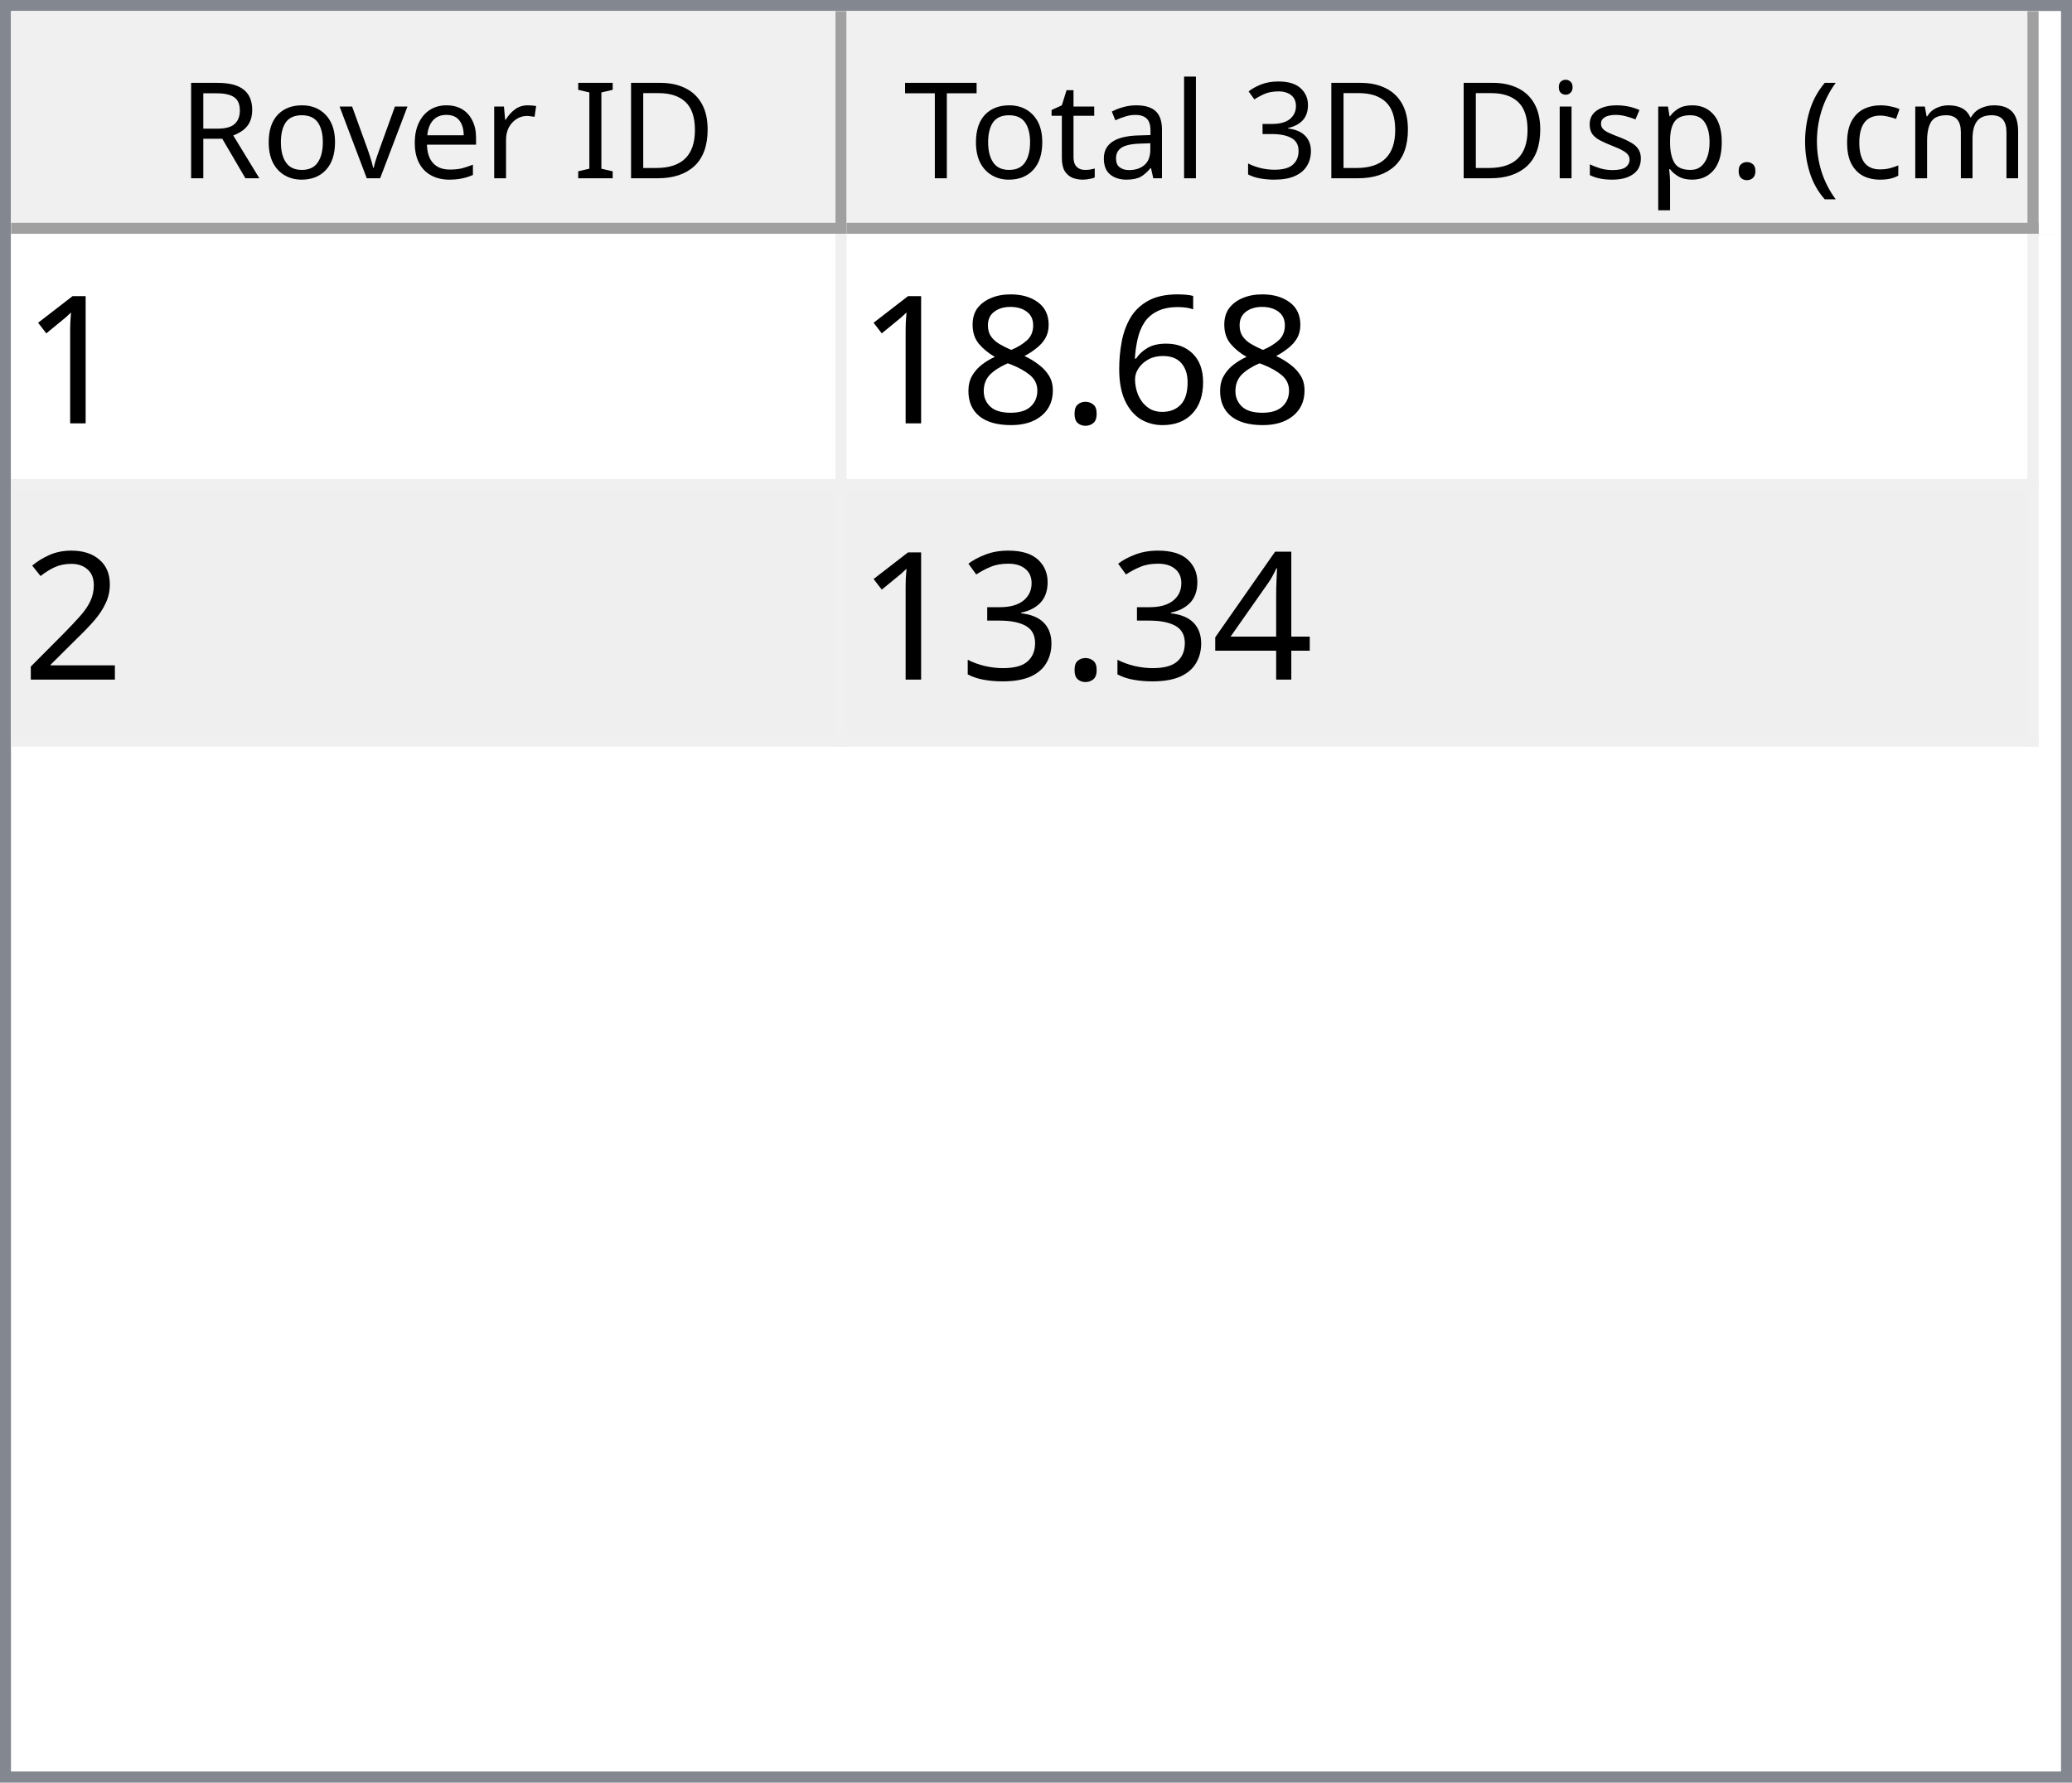
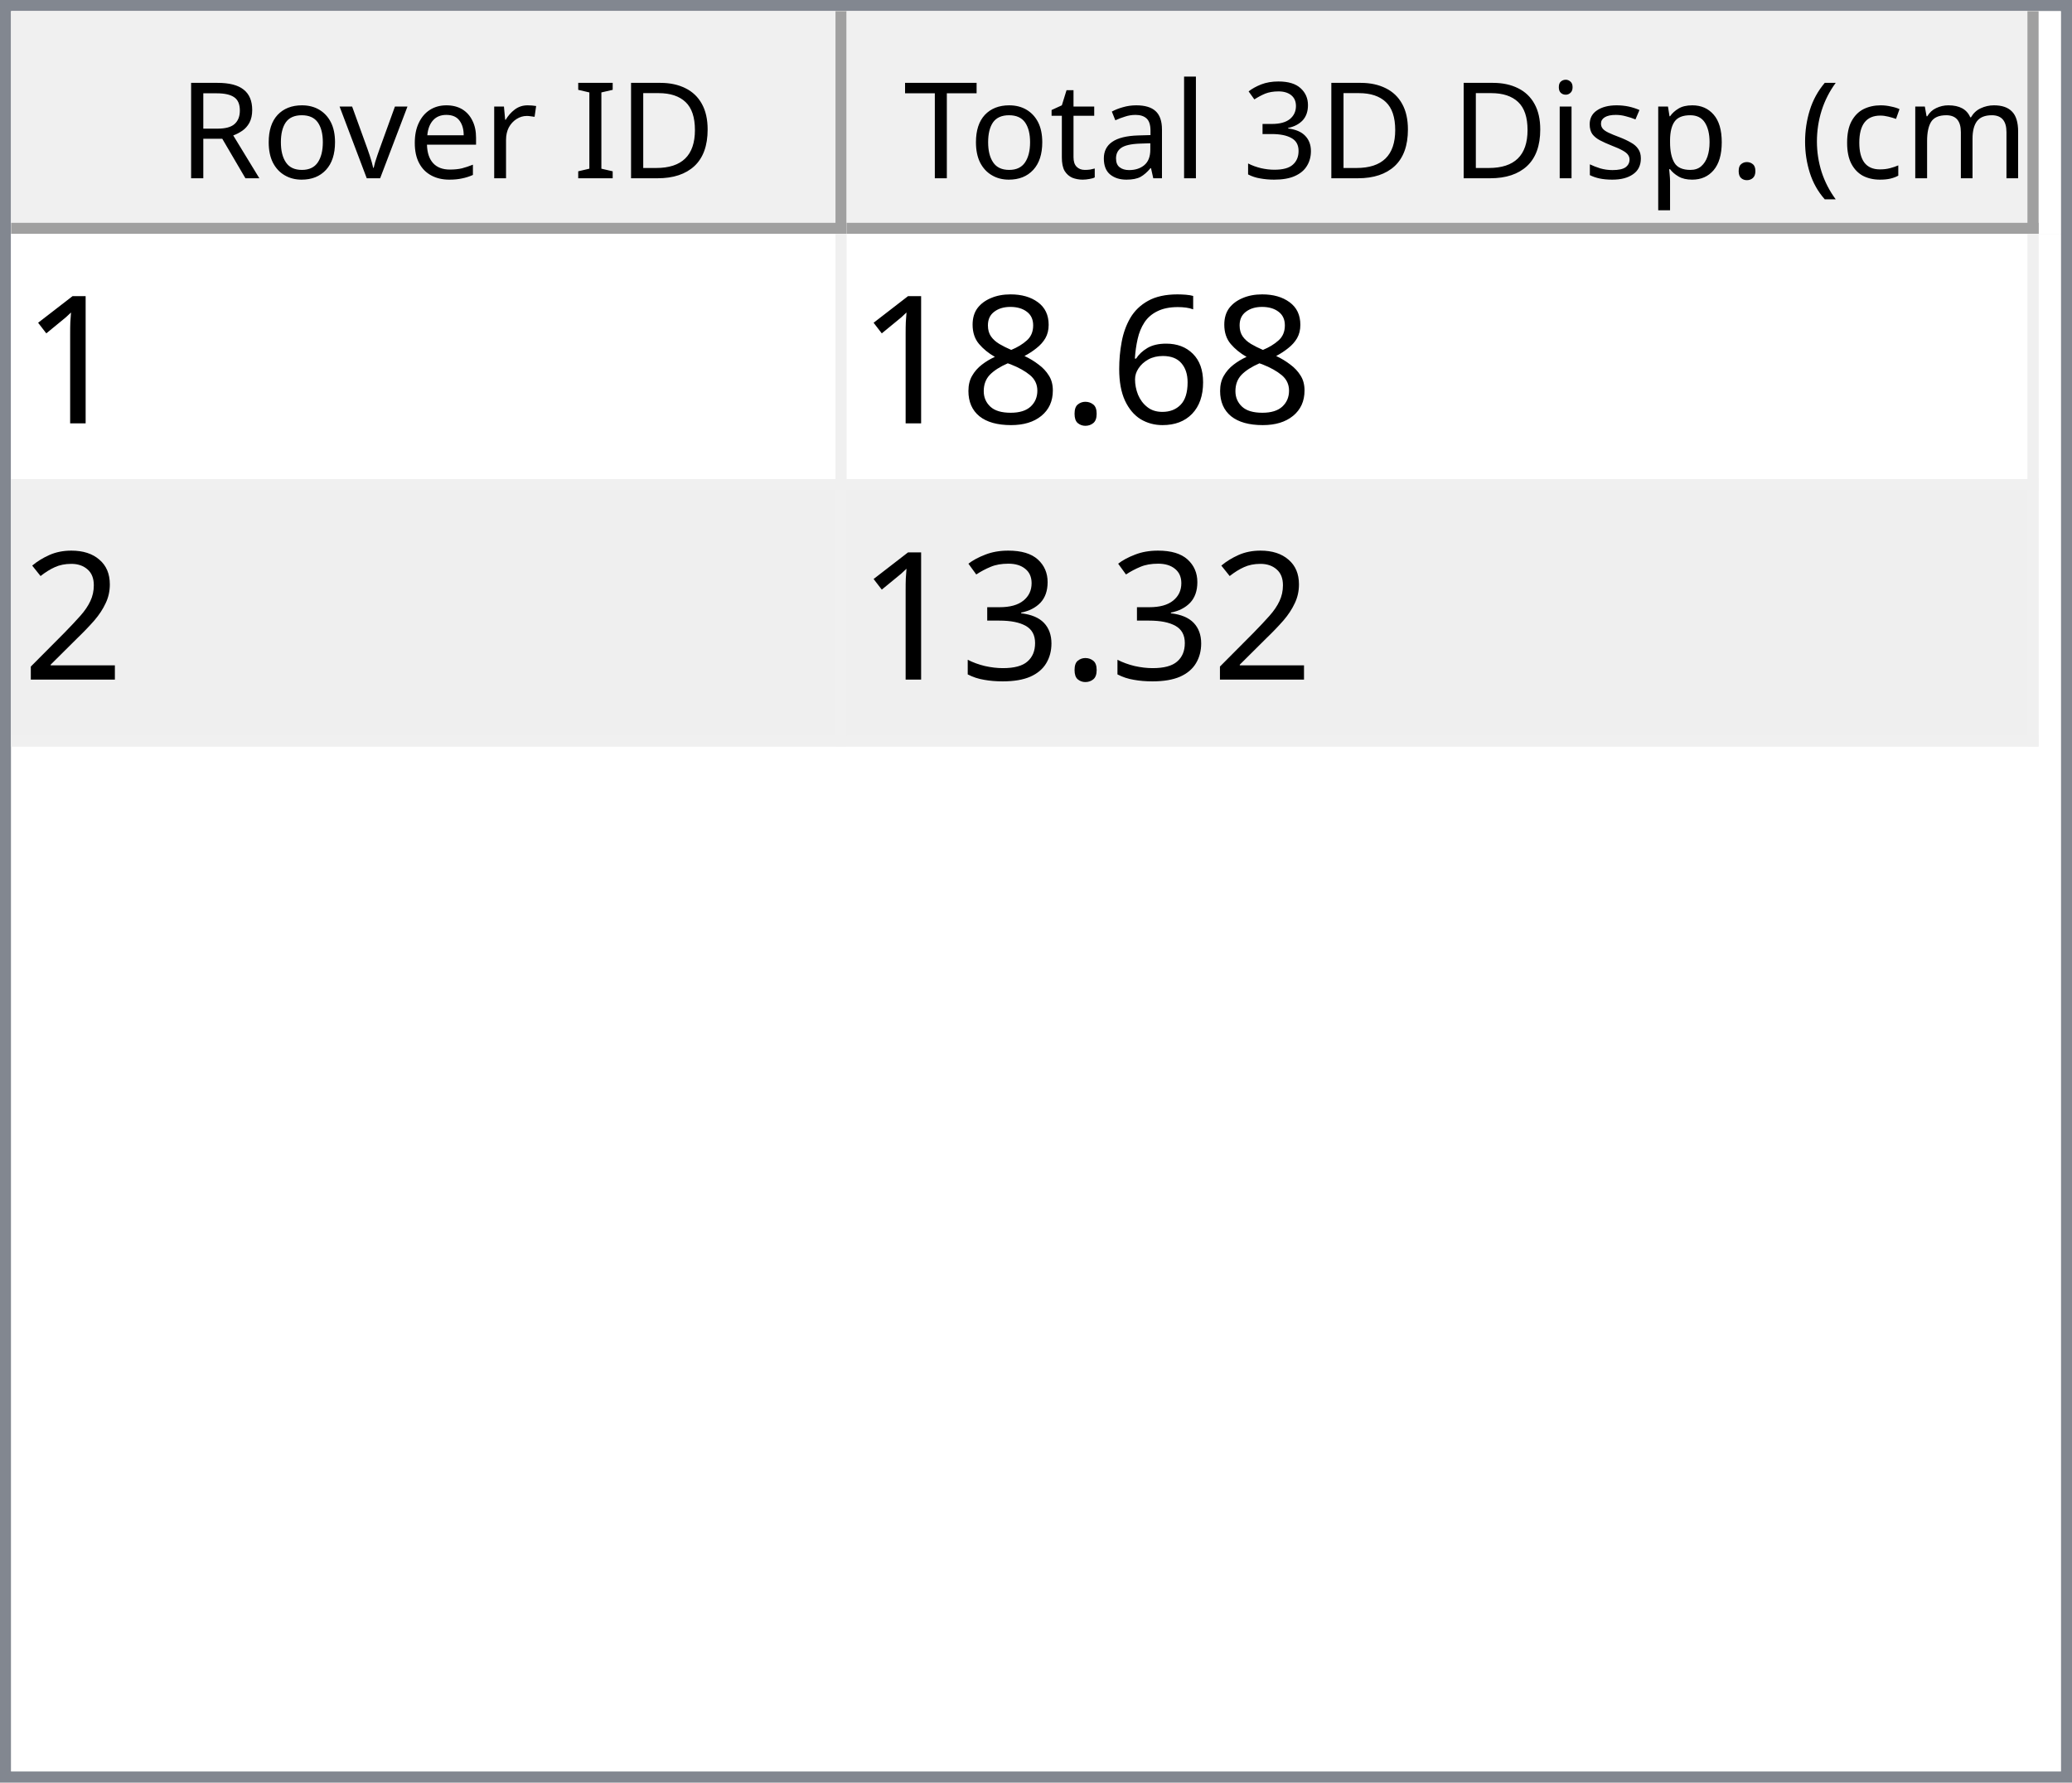
<svg xmlns="http://www.w3.org/2000/svg" style="fill-opacity:1; color-rendering:auto; color-interpolation:auto; text-rendering:auto; stroke:black; stroke-linecap:square; stroke-miterlimit:10; shape-rendering:auto; stroke-opacity:1; fill:black; stroke-dasharray:none; font-weight:normal; stroke-width:1; font-family:'Dialog'; font-style:normal; stroke-linejoin:miter; font-size:12px; stroke-dashoffset:0; image-rendering:auto;" width="186" height="160">
  <defs id="genericDefs" />
  <g>
    <defs id="defs1">
      <clipPath clipPathUnits="userSpaceOnUse" id="clipPath1">
        <path d="M0 0 L186 0 L186 160 L0 160 L0 0 Z" />
      </clipPath>
      <clipPath clipPathUnits="userSpaceOnUse" id="clipPath2">
        <path d="M0 0 L0 160 L186 160 L186 0 Z" />
      </clipPath>
      <clipPath clipPathUnits="userSpaceOnUse" id="clipPath3">
        <path d="M0 0 L0 20 L184 20 L184 0 Z" />
      </clipPath>
      <clipPath clipPathUnits="userSpaceOnUse" id="clipPath4">
        <path d="M0 0 L0 20 L75 20 L75 0 Z" />
      </clipPath>
      <clipPath clipPathUnits="userSpaceOnUse" id="clipPath5">
        <path d="M1 1 L1 19 L74 19 L74 1 Z" />
      </clipPath>
      <clipPath clipPathUnits="userSpaceOnUse" id="clipPath6">
        <path d="M0 0 L0 18 L73 18 L73 0 Z" />
      </clipPath>
      <clipPath clipPathUnits="userSpaceOnUse" id="clipPath7">
        <path d="M-0.5 -0.5 L-0.5 19.5 L74.5 19.5 L74.5 -0.5 Z" />
      </clipPath>
      <clipPath clipPathUnits="userSpaceOnUse" id="clipPath8">
        <path d="M0 0 L0 20 L107 20 L107 0 Z" />
      </clipPath>
      <clipPath clipPathUnits="userSpaceOnUse" id="clipPath9">
        <path d="M1 1 L1 19 L106 19 L106 1 Z" />
      </clipPath>
      <clipPath clipPathUnits="userSpaceOnUse" id="clipPath10">
        <path d="M0 0 L0 18 L105 18 L105 0 Z" />
      </clipPath>
      <clipPath clipPathUnits="userSpaceOnUse" id="clipPath11">
        <path d="M-0.5 -0.5 L-0.5 19.5 L106.5 19.5 L106.5 -0.5 Z" />
      </clipPath>
      <clipPath clipPathUnits="userSpaceOnUse" id="clipPath12">
        <path d="M0 0 L0 138 L184 138 L184 0 Z" />
      </clipPath>
      <clipPath clipPathUnits="userSpaceOnUse" id="clipPath13">
        <path d="M0 0 L0 46 L182 46 L182 0 Z" />
      </clipPath>
      <clipPath clipPathUnits="userSpaceOnUse" id="clipPath14">
        <path d="M-0.5 -0.5 L-0.5 45.5 L181.5 45.5 L181.5 -0.5 Z" />
      </clipPath>
      <clipPath clipPathUnits="userSpaceOnUse" id="clipPath15">
        <path d="M0 0 L0 22 L74 22 L74 0 Z" />
      </clipPath>
      <clipPath clipPathUnits="userSpaceOnUse" id="clipPath16">
        <path d="M0 0 L0 22 L106 22 L106 0 Z" />
      </clipPath>
      <font horiz-adv-x="64.551" id="font1">
        <font-face ascent="107.91" descent="25.098" units-per-em="100" style="font-style:normal; font-family:Segoe UI; font-weight:normal;" />
        <missing-glyph horiz-adv-x="64.551" d="M8.109 0 L8.109 68.266 L56.453 68.266 L56.453 0 L8.109 0 ZM15.328 7.234 L49.219 7.234 L49.219 61.031 L15.328 61.031 L15.328 7.234 Z" />
        <glyph unicode="D" horiz-adv-x="70.117" d="M9.188 0 L9.188 70.016 L28.516 70.016 Q65.531 70.016 65.531 35.891 Q65.531 19.672 55.25 9.836 Q44.969 0 27.734 0 L9.188 0 ZM17.391 62.594 L17.391 7.422 L27.828 7.422 Q41.609 7.422 49.273 14.797 Q56.938 22.172 56.938 35.688 Q56.938 62.594 28.328 62.594 L17.391 62.594 Z" />
        <glyph unicode="I" horiz-adv-x="26.611" d="M17.391 0 L9.188 0 L9.188 70.016 L17.391 70.016 L17.391 0 Z" />
        <glyph unicode=" " horiz-adv-x="27.393" d="" />
        <glyph unicode="r" horiz-adv-x="34.766" d="M34.188 41.891 Q32.078 43.5 28.125 43.5 Q23 43.5 19.555 38.672 Q16.109 33.844 16.109 25.484 L16.109 0 L8.109 0 L8.109 50 L16.109 50 L16.109 39.703 L16.312 39.703 Q18.016 44.969 21.531 47.922 Q25.047 50.875 29.391 50.875 Q32.516 50.875 34.188 50.203 L34.188 41.891 Z" />
        <glyph unicode="e" horiz-adv-x="52.295" d="M48.297 23 L12.984 23 Q13.188 14.656 17.484 10.109 Q21.781 5.562 29.297 5.562 Q37.75 5.562 44.828 11.141 L44.828 3.609 Q38.234 -1.172 27.391 -1.172 Q16.797 -1.172 10.742 5.641 Q4.688 12.453 4.688 24.812 Q4.688 36.469 11.305 43.82 Q17.922 51.172 27.734 51.172 Q37.547 51.172 42.922 44.828 Q48.297 38.484 48.297 27.203 L48.297 23 ZM40.094 29.781 Q40.047 36.719 36.75 40.578 Q33.453 44.438 27.594 44.438 Q21.922 44.438 17.969 40.383 Q14.016 36.328 13.094 29.781 L40.094 29.781 Z" />
        <glyph unicode="v" horiz-adv-x="47.9" d="M47.406 50 L27.484 0 L19.625 0 L0.688 50 L9.469 50 L22.172 13.672 Q23.578 9.672 23.922 6.688 L24.125 6.688 Q24.609 10.453 25.688 13.484 L38.969 50 L47.406 50 Z" />
        <glyph unicode="o" horiz-adv-x="58.594" d="M29 -1.172 Q17.922 -1.172 11.305 5.836 Q4.688 12.844 4.688 24.422 Q4.688 37.016 11.57 44.094 Q18.453 51.172 30.172 51.172 Q41.359 51.172 47.633 44.289 Q53.906 37.406 53.906 25.203 Q53.906 13.234 47.141 6.031 Q40.375 -1.172 29 -1.172 ZM29.594 44.438 Q21.875 44.438 17.383 39.188 Q12.891 33.938 12.891 24.703 Q12.891 15.828 17.43 10.695 Q21.969 5.562 29.594 5.562 Q37.359 5.562 41.531 10.594 Q45.703 15.625 45.703 24.906 Q45.703 34.281 41.531 39.359 Q37.359 44.438 29.594 44.438 Z" />
        <glyph unicode="R" horiz-adv-x="59.814" d="M59.375 0 L49.609 0 L37.891 19.625 Q36.281 22.359 34.766 24.289 Q33.25 26.219 31.664 27.438 Q30.078 28.656 28.25 29.219 Q26.422 29.781 24.125 29.781 L17.391 29.781 L17.391 0 L9.188 0 L9.188 70.016 L30.078 70.016 Q34.672 70.016 38.555 68.867 Q42.438 67.719 45.289 65.375 Q48.141 63.031 49.758 59.547 Q51.375 56.062 51.375 51.375 Q51.375 47.703 50.273 44.656 Q49.172 41.609 47.148 39.211 Q45.125 36.812 42.266 35.133 Q39.406 33.453 35.844 32.516 L35.844 32.328 Q37.594 31.547 38.891 30.547 Q40.188 29.547 41.359 28.18 Q42.531 26.812 43.68 25.078 Q44.828 23.344 46.234 21.047 L59.375 0 ZM17.391 62.594 L17.391 37.203 L28.516 37.203 Q31.594 37.203 34.203 38.133 Q36.812 39.062 38.719 40.797 Q40.625 42.531 41.703 45.047 Q42.781 47.562 42.781 50.688 Q42.781 56.297 39.141 59.445 Q35.5 62.594 28.609 62.594 L17.391 62.594 Z" />
        <glyph unicode=")" horiz-adv-x="30.176" d="M8.297 -15.922 L1.172 -15.922 Q16.406 2.344 16.406 26.812 Q16.406 51.469 1.078 70.016 L8.297 70.016 Q23.531 52.156 23.531 26.703 Q23.531 1.375 8.297 -15.922 Z" />
        <glyph unicode="m" horiz-adv-x="86.133" d="M79.109 0 L71.094 0 L71.094 28.719 Q71.094 37.016 68.531 40.727 Q65.969 44.438 59.906 44.438 Q54.781 44.438 51.195 39.75 Q47.609 35.062 47.609 28.516 L47.609 0 L39.594 0 L39.594 29.688 Q39.594 44.438 28.219 44.438 Q22.953 44.438 19.531 40.016 Q16.109 35.594 16.109 28.516 L16.109 0 L8.109 0 L8.109 50 L16.109 50 L16.109 42.094 L16.312 42.094 Q21.625 51.172 31.844 51.172 Q36.969 51.172 40.773 48.312 Q44.578 45.453 46 40.828 Q51.562 51.172 62.594 51.172 Q79.109 51.172 79.109 30.812 L79.109 0 Z" />
        <glyph unicode="c" horiz-adv-x="46.191" d="M42.188 2.297 Q36.422 -1.172 28.516 -1.172 Q17.828 -1.172 11.258 5.789 Q4.688 12.75 4.688 23.828 Q4.688 36.188 11.766 43.68 Q18.844 51.172 30.672 51.172 Q37.25 51.172 42.281 48.734 L42.281 40.531 Q36.719 44.438 30.375 44.438 Q22.703 44.438 17.797 38.945 Q12.891 33.453 12.891 24.516 Q12.891 15.719 17.508 10.641 Q22.125 5.562 29.891 5.562 Q36.422 5.562 42.188 9.906 L42.188 2.297 Z" />
        <glyph unicode="(" horiz-adv-x="30.176" d="M29.109 -15.922 L21.969 -15.922 Q6.844 1.375 6.844 26.703 Q6.844 52.156 21.969 70.016 L29.203 70.016 Q13.875 51.469 13.875 26.812 Q13.875 2.344 29.109 -15.922 Z" />
        <glyph unicode="." horiz-adv-x="21.68" d="M10.891 -1.078 Q8.641 -1.078 7.055 0.539 Q5.469 2.156 5.469 4.391 Q5.469 6.641 7.055 8.273 Q8.641 9.906 10.891 9.906 Q13.188 9.906 14.797 8.273 Q16.406 6.641 16.406 4.391 Q16.406 2.156 14.797 0.539 Q13.188 -1.078 10.891 -1.078 Z" />
        <glyph unicode="p" horiz-adv-x="58.789" d="M16.312 7.234 L16.109 7.234 L16.109 -23 L8.109 -23 L8.109 50 L16.109 50 L16.109 41.219 L16.312 41.219 Q22.219 51.172 33.594 51.172 Q43.266 51.172 48.688 44.461 Q54.109 37.75 54.109 26.469 Q54.109 13.922 48 6.375 Q41.891 -1.172 31.297 -1.172 Q21.578 -1.172 16.312 7.234 ZM16.109 27.391 L16.109 20.406 Q16.109 14.203 20.141 9.883 Q24.172 5.562 30.375 5.562 Q37.641 5.562 41.773 11.133 Q45.906 16.703 45.906 26.609 Q45.906 34.969 42.047 39.703 Q38.188 44.438 31.594 44.438 Q24.609 44.438 20.359 39.578 Q16.109 34.719 16.109 27.391 Z" />
        <glyph unicode="s" horiz-adv-x="42.432" d="M5.078 1.812 L5.078 10.406 Q11.625 5.562 19.484 5.562 Q30.031 5.562 30.031 12.594 Q30.031 14.594 29.125 15.992 Q28.219 17.391 26.68 18.461 Q25.141 19.531 23.07 20.383 Q21 21.234 18.609 22.172 Q15.281 23.484 12.766 24.828 Q10.25 26.172 8.57 27.859 Q6.891 29.547 6.031 31.695 Q5.172 33.844 5.172 36.719 Q5.172 40.234 6.789 42.945 Q8.406 45.656 11.086 47.484 Q13.766 49.312 17.211 50.242 Q20.656 51.172 24.312 51.172 Q30.812 51.172 35.938 48.922 L35.938 40.828 Q30.422 44.438 23.25 44.438 Q21 44.438 19.195 43.922 Q17.391 43.406 16.094 42.477 Q14.797 41.547 14.086 40.258 Q13.375 38.969 13.375 37.406 Q13.375 35.453 14.086 34.133 Q14.797 32.812 16.164 31.789 Q17.531 30.766 19.484 29.938 Q21.438 29.109 23.922 28.125 Q27.25 26.859 29.883 25.516 Q32.516 24.172 34.375 22.484 Q36.234 20.797 37.234 18.602 Q38.234 16.406 38.234 13.375 Q38.234 9.672 36.602 6.938 Q34.969 4.203 32.234 2.398 Q29.5 0.594 25.93 -0.289 Q22.359 -1.172 18.453 -1.172 Q10.75 -1.172 5.078 1.812 Z" />
        <glyph unicode="i" horiz-adv-x="24.219" d="M12.203 62.703 Q10.062 62.703 8.547 64.164 Q7.031 65.625 7.031 67.875 Q7.031 70.125 8.547 71.609 Q10.062 73.094 12.203 73.094 Q14.406 73.094 15.945 71.609 Q17.484 70.125 17.484 67.875 Q17.484 65.719 15.945 64.211 Q14.406 62.703 12.203 62.703 ZM16.109 0 L8.109 0 L8.109 50 L16.109 50 L16.109 0 Z" />
        <glyph unicode="3" horiz-adv-x="53.906" d="M46.531 19.828 Q46.531 15.094 44.75 11.211 Q42.969 7.328 39.719 4.57 Q36.469 1.812 31.93 0.297 Q27.391 -1.219 21.922 -1.219 Q11.922 -1.219 6 2.594 L6 11.188 Q13.094 5.609 22.219 5.609 Q25.875 5.609 28.828 6.539 Q31.781 7.469 33.906 9.227 Q36.031 10.984 37.18 13.477 Q38.328 15.969 38.328 19.094 Q38.328 32.812 18.797 32.812 L12.984 32.812 L12.984 39.594 L18.5 39.594 Q35.797 39.594 35.797 52.484 Q35.797 64.406 22.609 64.406 Q15.188 64.406 8.688 59.422 L8.688 67.188 Q15.375 71.188 24.609 71.188 Q29 71.188 32.57 69.969 Q36.141 68.75 38.68 66.555 Q41.219 64.359 42.609 61.281 Q44 58.203 44 54.5 Q44 40.672 30.031 36.719 L30.031 36.531 Q33.594 36.141 36.625 34.797 Q39.656 33.453 41.852 31.305 Q44.047 29.156 45.289 26.25 Q46.531 23.344 46.531 19.828 Z" />
        <glyph unicode="l" horiz-adv-x="24.219" d="M16.109 0 L8.109 0 L8.109 74.031 L16.109 74.031 L16.109 0 Z" />
        <glyph unicode="a" horiz-adv-x="50.879" d="M43.891 0 L35.891 0 L35.891 7.812 L35.688 7.812 Q30.469 -1.172 20.312 -1.172 Q12.844 -1.172 8.617 2.781 Q4.391 6.734 4.391 13.281 Q4.391 27.297 20.906 29.594 L35.891 31.688 Q35.891 44.438 25.594 44.438 Q16.547 44.438 9.281 38.281 L9.281 46.484 Q16.656 51.172 26.266 51.172 Q43.891 51.172 43.891 32.516 L43.891 0 ZM35.891 25.297 L23.828 23.641 Q18.266 22.859 15.43 20.875 Q12.594 18.891 12.594 13.875 Q12.594 10.203 15.211 7.883 Q17.828 5.562 22.172 5.562 Q28.125 5.562 32.008 9.742 Q35.891 13.922 35.891 20.312 L35.891 25.297 Z" />
        <glyph unicode="t" horiz-adv-x="33.887" d="M31.297 0.484 Q28.469 -1.078 23.828 -1.078 Q10.688 -1.078 10.688 13.578 L10.688 43.172 L2.094 43.172 L2.094 50 L10.688 50 L10.688 62.203 L18.703 64.797 L18.703 50 L31.297 50 L31.297 43.172 L18.703 43.172 L18.703 14.984 Q18.703 9.969 20.414 7.82 Q22.125 5.672 26.078 5.672 Q29.109 5.672 31.297 7.328 L31.297 0.484 Z" />
        <glyph unicode="T" horiz-adv-x="52.393" d="M50.594 62.594 L30.375 62.594 L30.375 0 L22.172 0 L22.172 62.594 L2 62.594 L2 70.016 L50.594 70.016 L50.594 62.594 Z" />
      </font>
      <font horiz-adv-x="75.0" id="font2">
        <font-face ascent="100.537" descent="21.973" units-per-em="100" style="font-style:normal; font-family:sans-serif; font-weight:normal;" />
        <missing-glyph horiz-adv-x="75.0" d="M12.5 0 L12.5 62.5 L62.5 62.5 L62.5 0 L12.5 0 ZM14.062 1.562 L60.938 1.562 L60.938 60.938 L14.062 60.938 L14.062 1.562 Z" />
        <glyph unicode="1" horiz-adv-x="55.615" d="M37.25 0 L28.469 0 L28.469 56 Q25.297 52.984 20.141 49.953 Q14.984 46.922 10.891 45.406 L10.891 53.906 Q18.266 57.375 23.781 62.305 Q29.297 67.234 31.594 71.875 L37.25 71.875 L37.25 0 Z" />
        <glyph unicode="6" horiz-adv-x="55.615" d="M49.75 54.047 L41.016 53.375 Q39.844 58.547 37.703 60.891 Q34.125 64.656 28.906 64.656 Q24.703 64.656 21.531 62.312 Q17.391 59.281 14.992 53.469 Q12.594 47.656 12.5 36.922 Q15.672 41.75 20.266 44.094 Q24.859 46.438 29.891 46.438 Q38.672 46.438 44.852 39.969 Q51.031 33.5 51.031 23.25 Q51.031 16.5 48.125 10.719 Q45.219 4.938 40.141 1.859 Q35.062 -1.219 28.609 -1.219 Q17.625 -1.219 10.695 6.859 Q3.766 14.938 3.766 33.5 Q3.766 54.25 11.422 63.672 Q18.109 71.875 29.438 71.875 Q37.891 71.875 43.289 67.141 Q48.688 62.406 49.75 54.047 ZM13.875 23.188 Q13.875 18.656 15.797 14.508 Q17.719 10.359 21.188 8.18 Q24.656 6 28.469 6 Q34.031 6 38.039 10.492 Q42.047 14.984 42.047 22.703 Q42.047 30.125 38.086 34.398 Q34.125 38.672 28.125 38.672 Q22.172 38.672 18.023 34.398 Q13.875 30.125 13.875 23.188 Z" />
        <glyph unicode="." horiz-adv-x="27.783" d="M9.078 0 L9.078 10.016 L19.094 10.016 L19.094 0 L9.078 0 Z" />
        <glyph unicode="8" horiz-adv-x="55.615" d="M17.672 38.812 Q12.203 40.828 9.57 44.539 Q6.938 48.25 6.938 53.422 Q6.938 61.234 12.555 66.555 Q18.172 71.875 27.484 71.875 Q36.859 71.875 42.578 66.43 Q48.297 60.984 48.297 53.172 Q48.297 48.188 45.68 44.508 Q43.062 40.828 37.75 38.812 Q44.344 36.672 47.781 31.883 Q51.219 27.094 51.219 20.453 Q51.219 11.281 44.727 5.031 Q38.234 -1.219 27.641 -1.219 Q17.047 -1.219 10.547 5.055 Q4.047 11.328 4.047 20.703 Q4.047 27.688 7.594 32.398 Q11.141 37.109 17.672 38.812 ZM15.922 53.719 Q15.922 48.641 19.195 45.414 Q22.469 42.188 27.688 42.188 Q32.766 42.188 36.016 45.383 Q39.266 48.578 39.266 53.219 Q39.266 58.062 35.914 61.359 Q32.562 64.656 27.594 64.656 Q22.562 64.656 19.242 61.43 Q15.922 58.203 15.922 53.719 ZM13.094 20.656 Q13.094 16.891 14.875 13.375 Q16.656 9.859 20.172 7.93 Q23.688 6 27.734 6 Q34.031 6 38.133 10.055 Q42.234 14.109 42.234 20.359 Q42.234 26.703 38.016 30.859 Q33.797 35.016 27.438 35.016 Q21.234 35.016 17.164 30.914 Q13.094 26.812 13.094 20.656 Z" />
        <glyph unicode="2" horiz-adv-x="55.615" d="M50.344 8.453 L50.344 0 L3.031 0 Q2.938 3.172 4.047 6.109 Q5.859 10.938 9.836 15.625 Q13.812 20.312 21.344 26.469 Q33.016 36.031 37.117 41.625 Q41.219 47.219 41.219 52.203 Q41.219 57.422 37.477 61.008 Q33.734 64.594 27.734 64.594 Q21.391 64.594 17.578 60.789 Q13.766 56.984 13.719 50.25 L4.688 51.172 Q5.609 61.281 11.664 66.578 Q17.719 71.875 27.938 71.875 Q38.234 71.875 44.242 66.164 Q50.25 60.453 50.25 52 Q50.25 47.703 48.492 43.555 Q46.734 39.406 42.656 34.812 Q38.578 30.219 29.109 22.219 Q21.188 15.578 18.945 13.211 Q16.703 10.844 15.234 8.453 L50.344 8.453 Z" />
-         <glyph unicode="4" horiz-adv-x="55.615" d="M32.328 0 L32.328 17.141 L1.266 17.141 L1.266 25.203 L33.938 71.578 L41.109 71.578 L41.109 25.203 L50.781 25.203 L50.781 17.141 L41.109 17.141 L41.109 0 L32.328 0 ZM32.328 25.203 L32.328 57.469 L9.906 25.203 L32.328 25.203 Z" />
        <glyph unicode="3" horiz-adv-x="55.615" d="M4.203 18.891 L12.984 20.062 Q14.5 12.594 18.141 9.297 Q21.781 6 27 6 Q33.203 6 37.477 10.297 Q41.75 14.594 41.75 20.953 Q41.75 27 37.797 30.93 Q33.844 34.859 27.734 34.859 Q25.25 34.859 21.531 33.891 L22.516 41.609 Q23.391 41.5 23.922 41.5 Q29.547 41.5 34.039 44.43 Q38.531 47.359 38.531 53.469 Q38.531 58.297 35.258 61.477 Q31.984 64.656 26.812 64.656 Q21.688 64.656 18.266 61.43 Q14.844 58.203 13.875 51.766 L5.078 53.328 Q6.688 62.156 12.398 67.016 Q18.109 71.875 26.609 71.875 Q32.469 71.875 37.398 69.359 Q42.328 66.844 44.945 62.5 Q47.562 58.156 47.562 53.266 Q47.562 48.641 45.07 44.828 Q42.578 41.016 37.703 38.766 Q44.047 37.312 47.562 32.695 Q51.078 28.078 51.078 21.141 Q51.078 11.766 44.242 5.25 Q37.406 -1.266 26.953 -1.266 Q17.531 -1.266 11.305 4.352 Q5.078 9.969 4.203 18.891 Z" />
      </font>
    </defs>
    <g style="fill:white; stroke:white;">
      <rect x="0" y="0" width="186" style="clip-path:url(#clipPath1); stroke:none;" height="160" />
    </g>
    <g style="fill:white; text-rendering:optimizeSpeed; color-rendering:optimizeSpeed; image-rendering:optimizeSpeed; shape-rendering:crispEdges; stroke:white; color-interpolation:sRGB;">
      <rect x="0" width="186" height="160" y="0" style="stroke:none;" />
      <path style="stroke:none;" d="M0 160 L186 160 L186 0 L0 0 Z" />
    </g>
    <g style="fill:rgb(240,240,240); font-family:'Segoe UI'; stroke:rgb(240,240,240);">
      <rect x="0" y="0" width="186" style="clip-path:url(#clipPath2); stroke:none;" height="160" />
    </g>
    <g style="fill:rgb(130,135,144); font-family:'Segoe UI'; stroke:rgb(130,135,144);">
      <path d="M0 0 L186 0 L186 160 L0 160 L0 0 ZM1 1 L185 1 L185 159 L1 159 L1 1 Z" style="fill-rule:evenodd; clip-path:url(#clipPath2); stroke:none;" />
    </g>
    <g style="fill:white; font-family:'Segoe UI'; stroke:white;" transform="translate(1,1)">
      <rect x="0" y="0" width="184" style="clip-path:url(#clipPath3); stroke:none;" height="20" />
    </g>
    <g style="fill:rgb(240,240,240); font-family:'Segoe UI'; stroke:rgb(240,240,240);" transform="translate(1,1)">
      <rect x="0" y="0" width="75" style="clip-path:url(#clipPath4); stroke:none;" height="20" />
    </g>
    <g style="font-family:'Segoe UI';" transform="translate(2,2)">
      <text x="14" xml:space="preserve" y="14" style="clip-path:url(#clipPath6); stroke:none;">Rover ID</text>
    </g>
    <g style="fill:rgb(160,160,160); font-family:'Segoe UI'; stroke:rgb(160,160,160); stroke-linejoin:bevel;" transform="translate(1.5,1.5)">
      <line x1="74" x2="74" y1="0" style="fill:none; clip-path:url(#clipPath7);" y2="19" />
    </g>
    <g style="fill:rgb(160,160,160); font-family:'Segoe UI'; stroke:rgb(160,160,160); stroke-linejoin:bevel;" transform="matrix(1,0,0,1,1,1) translate(0.5,0.5)">
      <line x1="0" x2="74" y1="19" style="fill:none; clip-path:url(#clipPath7);" y2="19" />
    </g>
    <g style="fill:rgb(240,240,240); font-family:'Segoe UI'; stroke:rgb(240,240,240);" transform="translate(76,1)">
      <rect x="0" y="0" width="107" style="clip-path:url(#clipPath8); stroke:none;" height="20" />
    </g>
    <g style="font-family:'Segoe UI';" transform="translate(77,2)">
      <text x="1" xml:space="preserve" y="14" style="clip-path:url(#clipPath10); stroke:none;"> Total 3D Disp. (cm)</text>
    </g>
    <g style="fill:rgb(160,160,160); font-family:'Segoe UI'; stroke:rgb(160,160,160); stroke-linejoin:bevel;" transform="translate(76.5,1.5)">
      <line x1="106" x2="106" y1="0" style="fill:none; clip-path:url(#clipPath11);" y2="19" />
    </g>
    <g style="fill:rgb(160,160,160); font-family:'Segoe UI'; stroke:rgb(160,160,160); stroke-linejoin:bevel;" transform="matrix(1,0,0,1,76,1) translate(0.5,0.5)">
      <line x1="0" x2="106" y1="19" style="fill:none; clip-path:url(#clipPath11);" y2="19" />
    </g>
    <g style="fill:white; font-family:'Segoe UI'; stroke:white;" transform="translate(1,21)">
      <rect x="0" y="0" width="184" style="clip-path:url(#clipPath12); stroke:none;" height="138" />
    </g>
    <g style="fill:rgb(240,240,240); font-size:16px; font-family:sans-serif; stroke:rgb(240,240,240);" transform="translate(1,21)">
      <rect x="0" y="0" width="182" style="clip-path:url(#clipPath13); stroke:none;" height="46" />
      <line transform="translate(0.5,0.5)" x1="0" x2="181" y1="22" style="clip-path:url(#clipPath14); fill:none; stroke-linejoin:bevel;" y2="22" />
    </g>
    <g transform="matrix(1,0,0,1,1,21) translate(0.5,0.5)" style="fill:rgb(240,240,240); font-size:16px; font-family:sans-serif; stroke:rgb(240,240,240); stroke-linejoin:bevel;">
      <line x1="0" x2="181" y1="45" style="fill:none; clip-path:url(#clipPath14);" y2="45" />
    </g>
    <g transform="matrix(1,0,0,1,1,21) translate(0.5,0.5)" style="fill:rgb(240,240,240); font-size:16px; font-family:sans-serif; stroke:rgb(240,240,240); stroke-linejoin:bevel;">
      <line x1="74" x2="74" y1="0" style="fill:none; clip-path:url(#clipPath14);" y2="45" />
    </g>
    <g transform="matrix(1,0,0,1,1,21) translate(0.5,0.5)" style="fill:rgb(240,240,240); font-size:16px; font-family:sans-serif; stroke:rgb(240,240,240); stroke-linejoin:bevel;">
      <line x1="181" x2="181" y1="0" style="fill:none; clip-path:url(#clipPath14);" y2="45" />
    </g>
    <g style="fill:white; font-size:16px; font-family:sans-serif; stroke:white;" transform="matrix(1,0,0,1,1,21)">
      <rect x="0" y="0" width="74" style="clip-path:url(#clipPath15); stroke:none;" height="22" />
      <text x="1" y="17" style="fill:black; clip-path:url(#clipPath15); stroke:none;" xml:space="preserve">1</text>
    </g>
    <g style="fill:white; font-size:16px; font-family:sans-serif; stroke:white;" transform="matrix(1,0,0,1,1,21) translate(75,0)">
      <rect x="0" y="0" width="106" style="clip-path:url(#clipPath16); stroke:none;" height="22" />
      <text x="1" y="17" style="fill:black; clip-path:url(#clipPath16); stroke:none;" xml:space="preserve">18.68</text>
    </g>
    <g style="fill:rgb(239,239,239); font-size:16px; font-family:sans-serif; stroke:rgb(239,239,239);" transform="matrix(1,0,0,1,1,21) translate(0,23)">
      <rect x="0" y="0" width="74" style="clip-path:url(#clipPath15); stroke:none;" height="22" />
      <text x="1" y="17" style="fill:black; clip-path:url(#clipPath15); stroke:none;" xml:space="preserve">2</text>
    </g>
    <g style="fill:rgb(239,239,239); font-size:16px; font-family:sans-serif; stroke:rgb(239,239,239);" transform="matrix(1,0,0,1,1,21) translate(75,23)">
      <rect x="0" y="0" width="106" style="clip-path:url(#clipPath16); stroke:none;" height="22" />
-       <text x="1" y="17" style="fill:black; clip-path:url(#clipPath16); stroke:none;" xml:space="preserve">13.34</text>
+       <text x="1" y="17" style="fill:black; clip-path:url(#clipPath16); stroke:none;" xml:space="preserve">13.32</text>
    </g>
  </g>
</svg>
